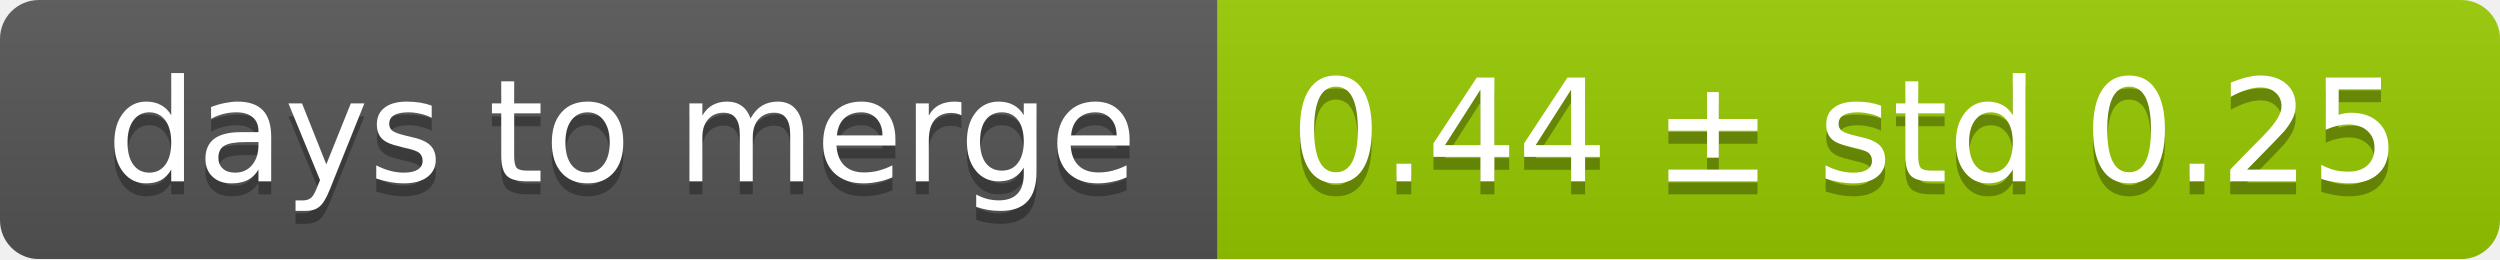
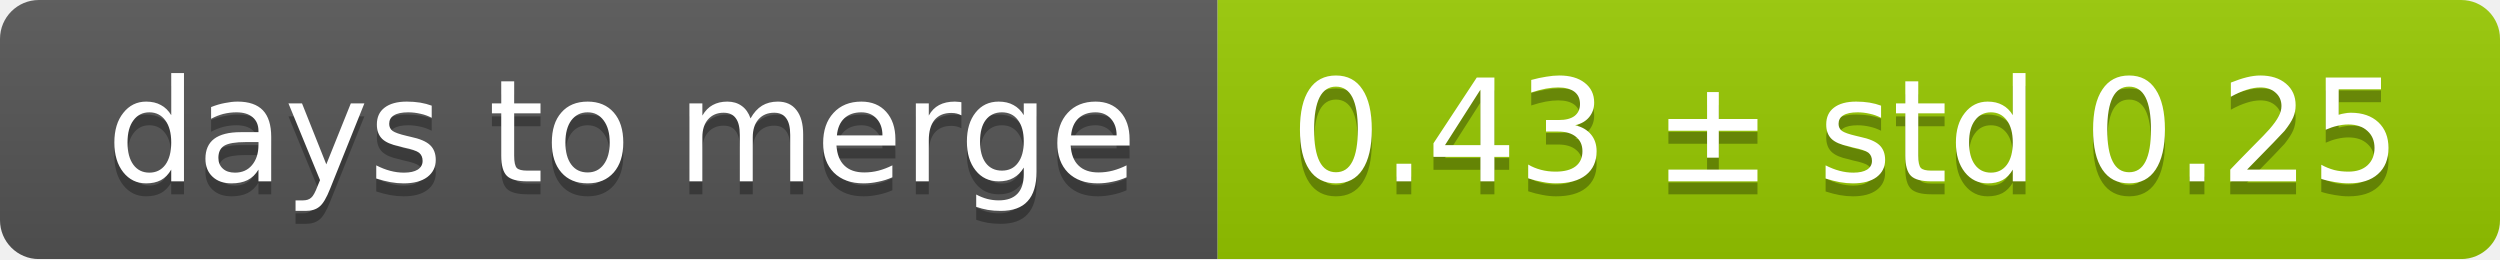
<svg xmlns="http://www.w3.org/2000/svg" width="193" height="20">
  <linearGradient id="smooth" x2="0" y2="100%">
    <stop offset="0" stop-color="#bbb" stop-opacity=".1" />
    <stop offset="1" stop-opacity=".1" />
  </linearGradient>
  <mask id="round">
    <rect width="193" height="20" rx="3" fill="#fff" />
  </mask>
  <g mask="url(#round)">
    <rect width="94" height="20" fill="#555" />
    <rect x="94" width="99" height="20" fill="#97ca00" />
    <rect width="193" height="20" fill="url(#smooth)" />
  </g>
  <g fill="#fff" text-anchor="middle" font-family="DejaVu Sans,Verdana,Geneva,sans-serif" font-size="11">
    <text x="48" y="15" fill="#010101" fill-opacity=".3">days to merge</text>
    <text x="48" y="14">days to merge</text>
-     <text x="142.5" y="15" fill="#010101" fill-opacity=".3">0.44 ± std 0.25</text>
-     <text x="142.5" y="14">0.44 ± std 0.25</text>
+     <text x="142.5" y="15" fill="#010101" fill-opacity=".3">0.43 ± std 0.25</text>
+     <text x="142.5" y="14">0.43 ± std 0.25</text>
  </g>
</svg>
